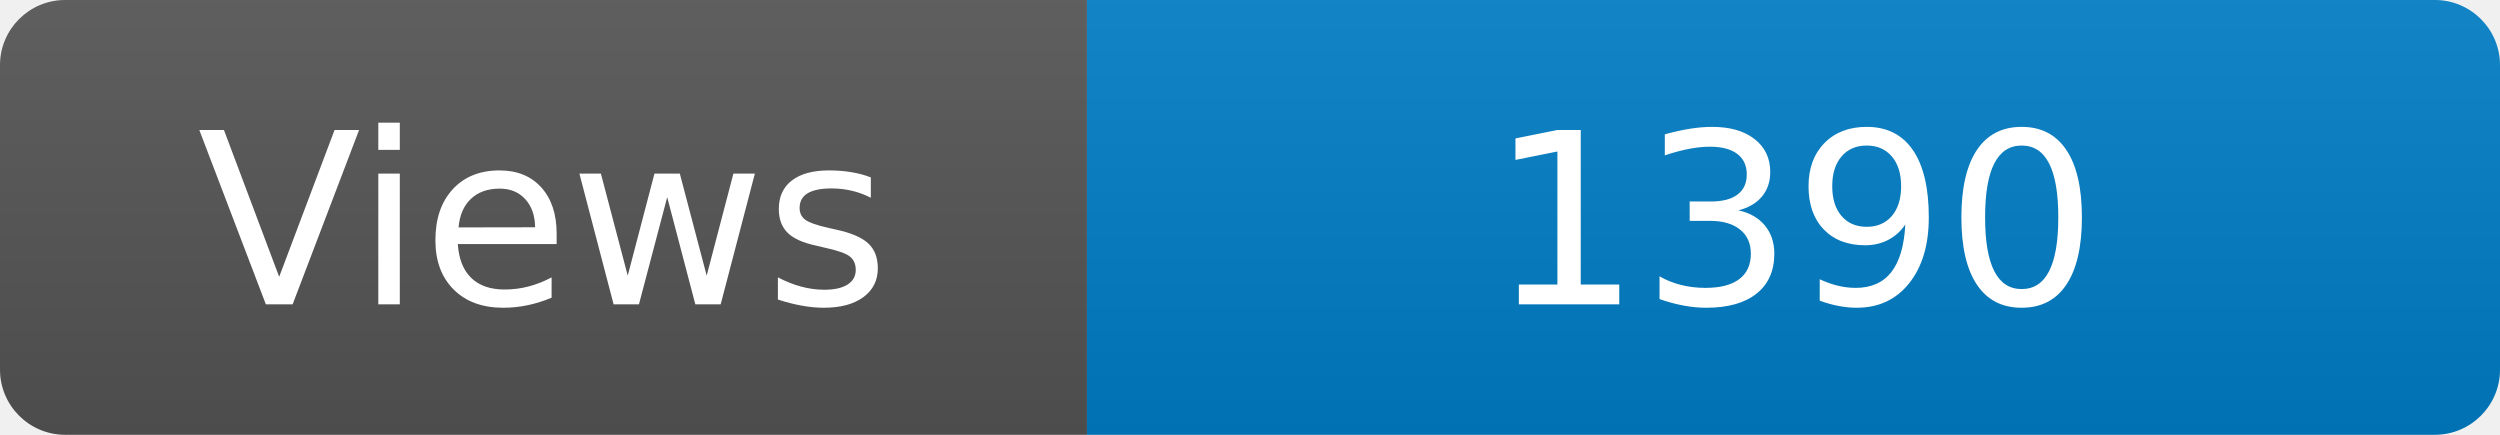
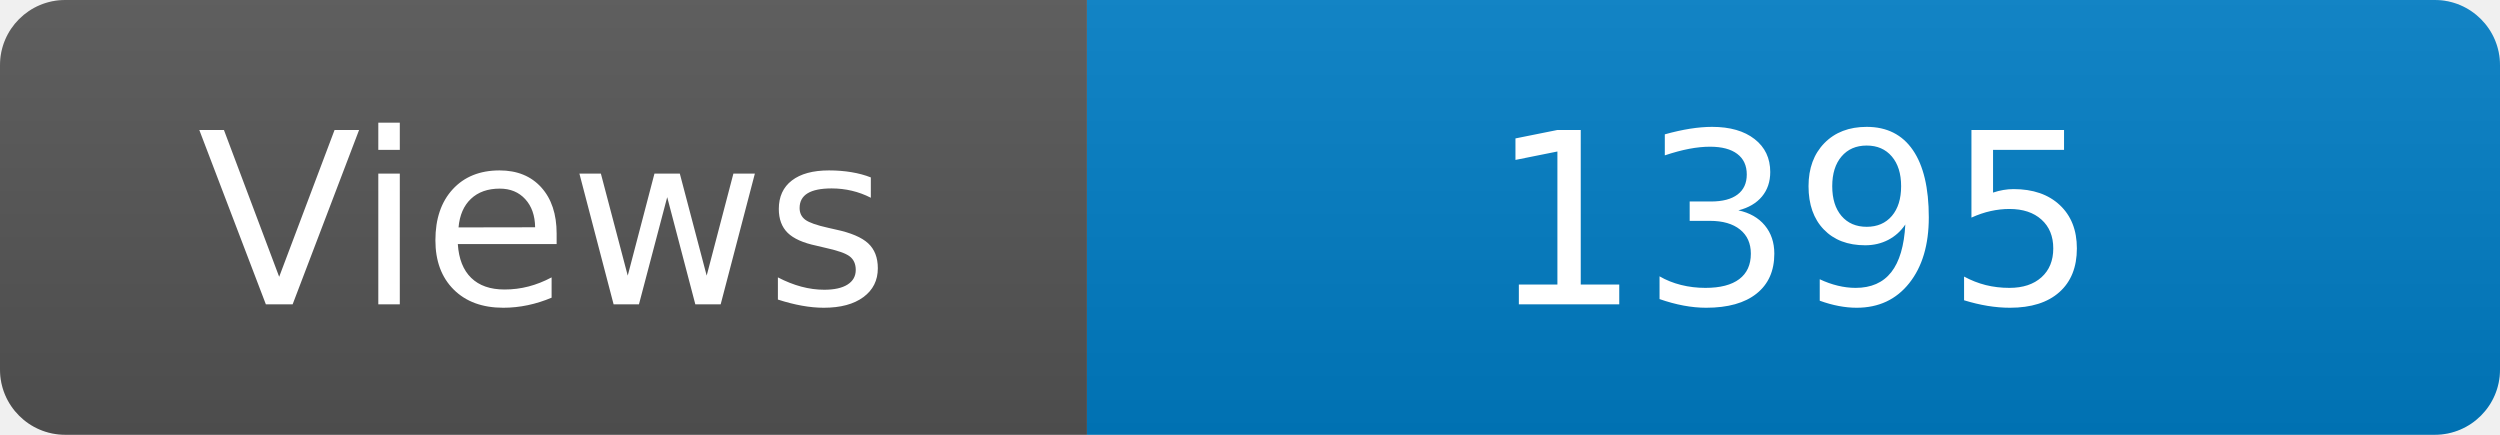
<svg xmlns="http://www.w3.org/2000/svg" width="115" height="20" role="img" aria-label="Maintained?: yes">
  <linearGradient id="s" x2="0" y2="100%">
    <stop offset="0" stop-color="#bbb" stop-opacity=".1" />
    <stop offset="1" stop-opacity=".1" />
  </linearGradient>
  <clipPath id="r">
    <rect width="115" height="20" rx="3" fill="#fff" />
  </clipPath>
  <g clip-path="url(#r)">
    <rect width="50" height="20" fill="#555" />
    <rect x="50" width="160" height="20" fill="#007ec6" />
    <rect width="115" height="20" fill="url(#s)" />
  </g>
  <g fill="#fff" text-anchor="middle" font-family="Verdana,Geneva,DejaVu Sans,sans-serif" font-size="110">
    <text x="250" y="140" transform="scale(.1)" fill="#fff">Views</text>
-     <text x="825" y="140" transform="scale(.1)" fill="#fff">1390</text>
+     <text x="825" y="140" transform="scale(.1)" fill="#fff">1395</text>
  </g>
</svg>
